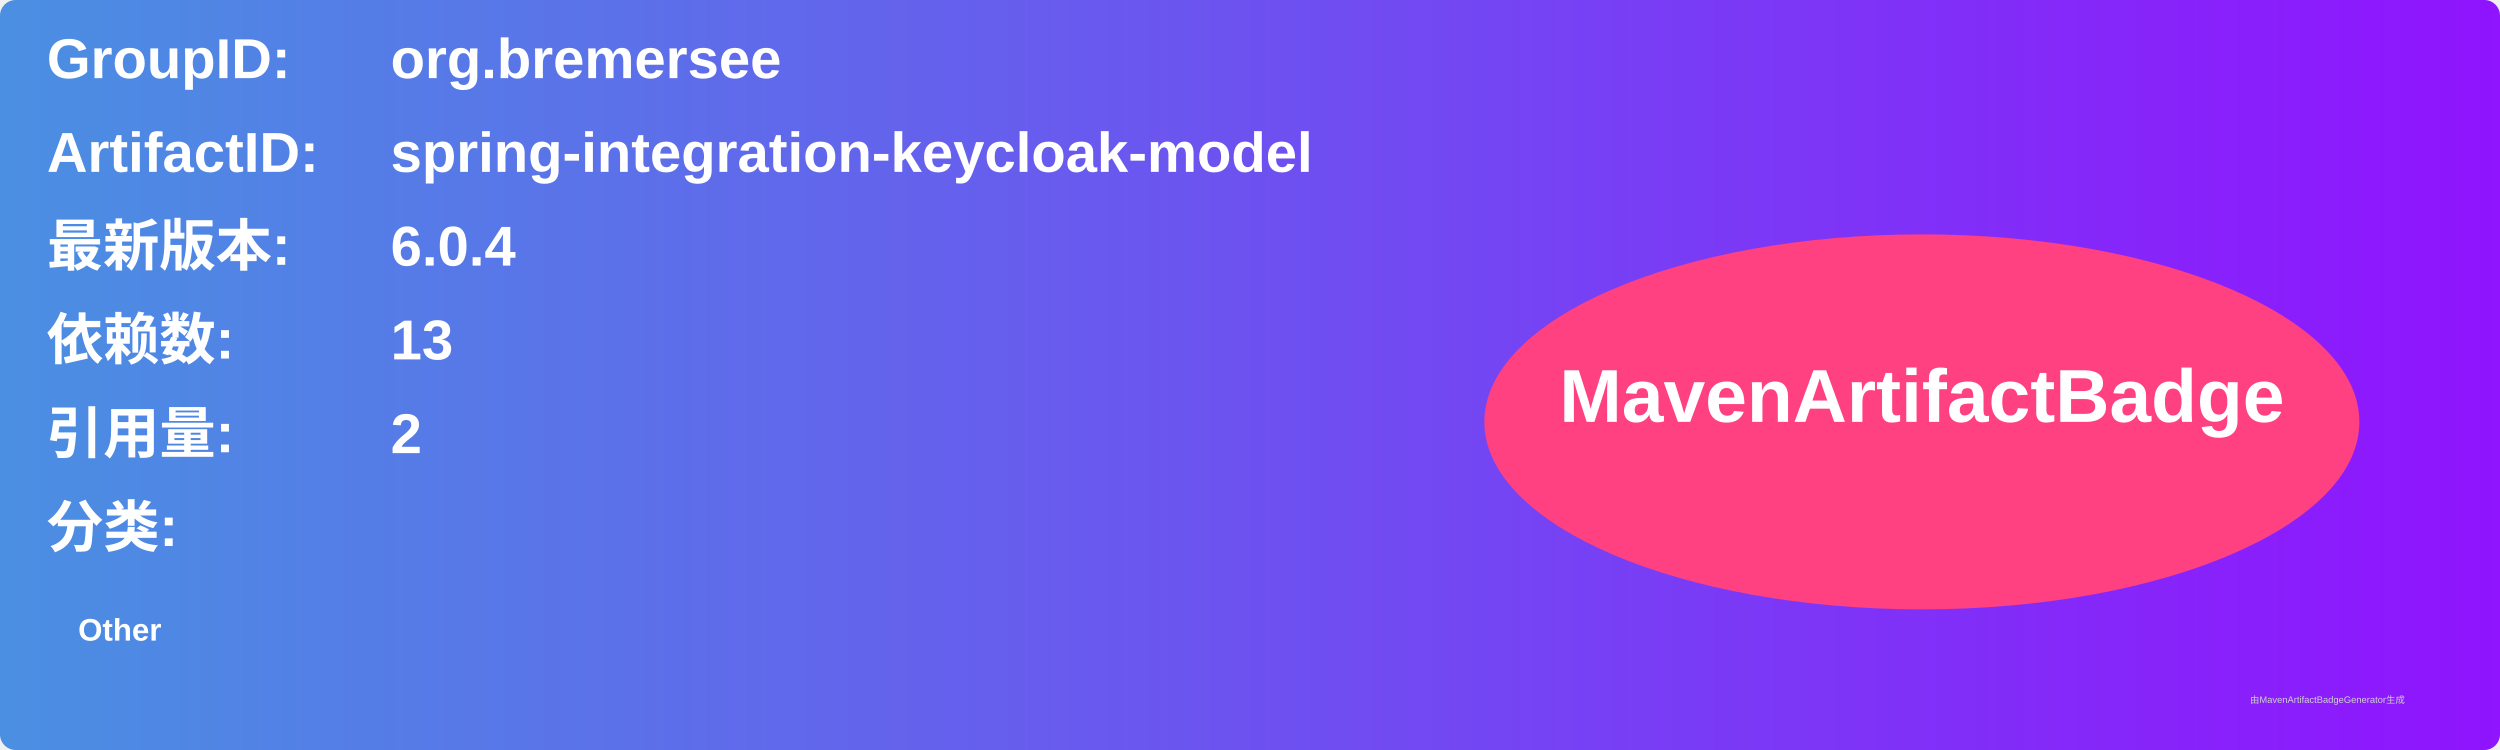
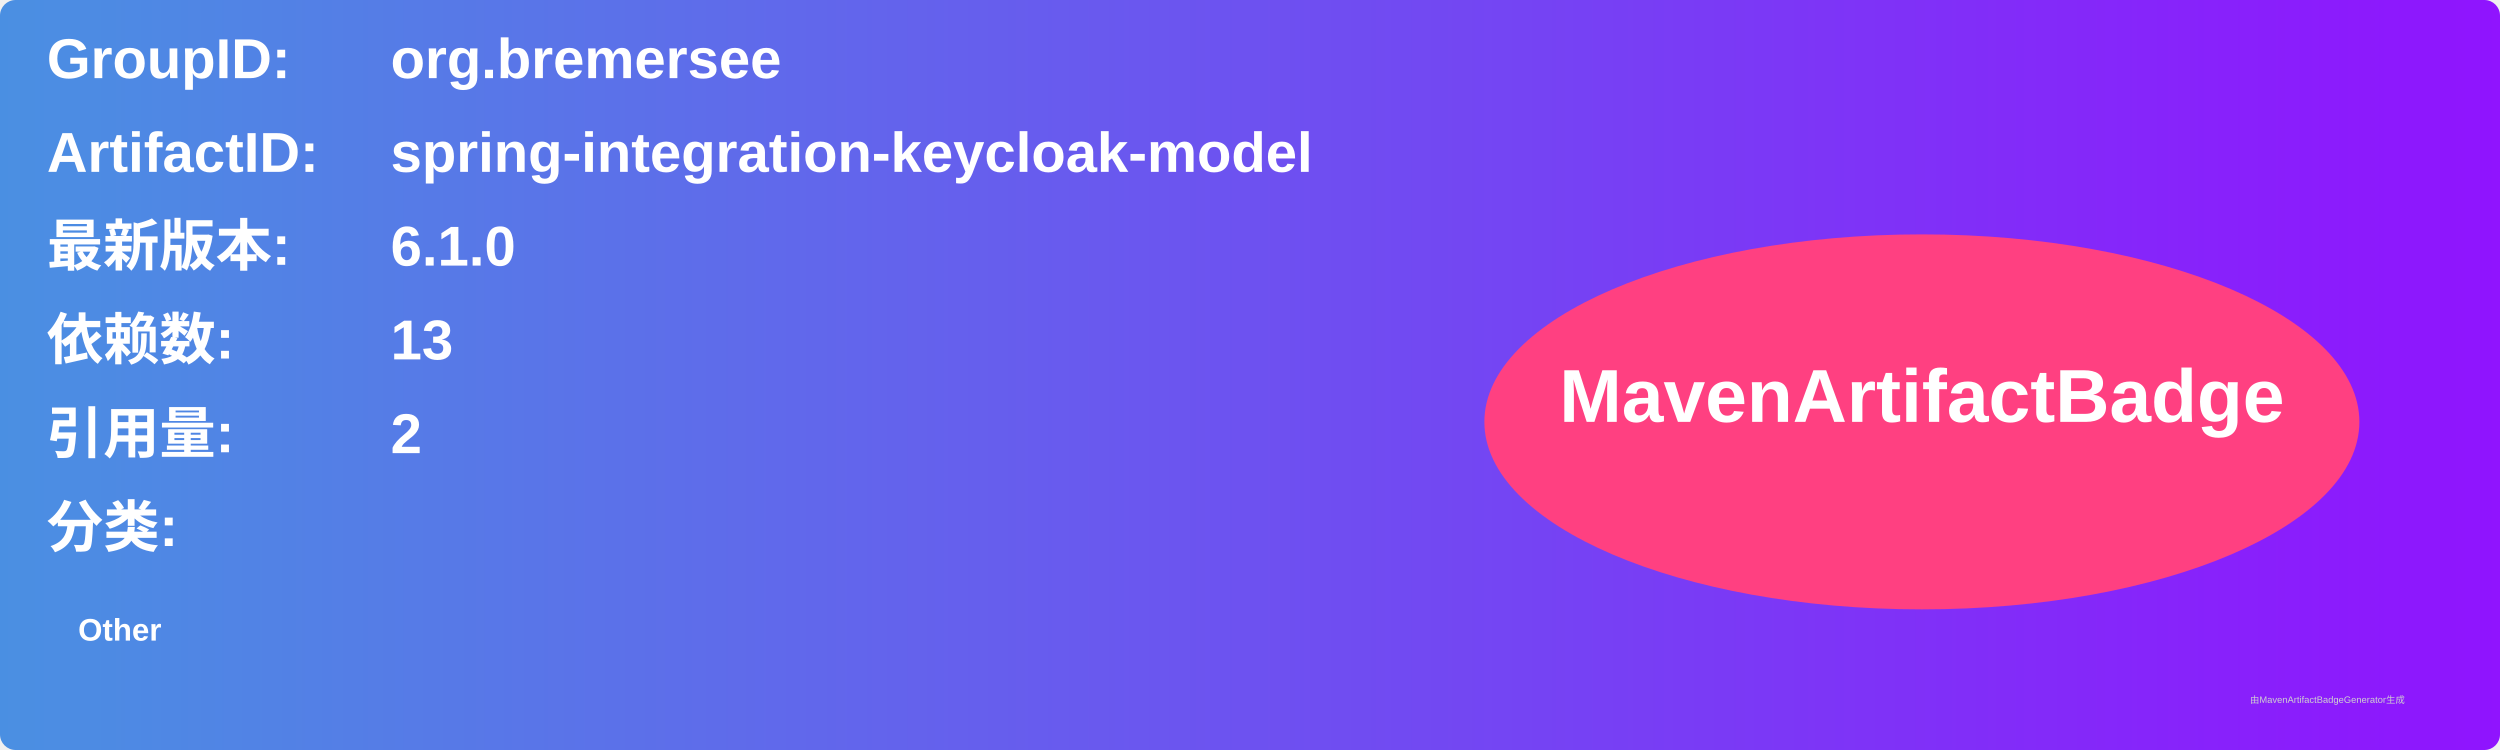
<svg xmlns="http://www.w3.org/2000/svg" width="800" height="240" viewBox="0 0 800 240">
  <linearGradient id="grad" x1="0%" y1="0%" x2="100%" y2="0%">
    <stop offset="0%" stop-color="#4a90e2" />
    <stop offset="100%" stop-color="#9013fe" />
  </linearGradient>
  <rect width="100%" height="100%" rx="5" ry="5" fill="url(#grad)" />
  <g transform="translate(15, 15)">
    <text x="0" y="10" font-family="Arial" font-size="18" fill="white" font-weight="bold" width="260">GroupID:</text>
    <text x="110" y="10" font-family="Arial" font-size="18" fill="white" font-weight="bold" width="460">org.bremersee</text>
    <text x="0" y="40" font-family="Arial" font-size="18" fill="white" font-weight="bold" width="260">ArtifactID:</text>
    <text x="110" y="40" font-family="Arial" font-size="18" fill="white" font-weight="bold" width="460">spring-integration-keycloak-model</text>
    <text x="0" y="70" font-family="Arial" font-size="18" fill="white" font-weight="bold">最新版本:</text>
    <text x="110" y="70" font-family="Arial" font-size="18" fill="white" font-weight="bold">
-       <tspan font-weight="bold">6.0.4</tspan>
+       <tspan font-weight="bold">6.1.0</tspan>
    </text>
    <text x="0" y="100" font-family="Arial" font-size="18" fill="white" font-weight="bold">依赖数: </text>
    <text x="110" y="100" font-family="Arial" font-size="18" fill="white">
      <tspan font-weight="bold">13</tspan>
    </text>
    <text x="0" y="130" font-family="Arial" font-size="18" fill="white" font-weight="bold">引用量: </text>
    <text x="110" y="130" font-family="Arial" font-size="18" fill="white">
      <tspan font-weight="bold">2</tspan>
    </text>
    <text x="0" y="160" font-family="Arial" font-size="18" fill="white" font-weight="bold">分类:</text>
    <text x="10" y="190" font-family="Arial" font-size="10" fill="white">
      <tspan font-weight="bold">Other</tspan>
    </text>
    <ellipse cx="600" cy="120" rx="140" ry="60" fill="#ff4081" />
    <text x="600" y="120" text-anchor="middle" font-family="Arial" font-size="24" fill="white" font-weight="bold">MavenArtifactBadge</text>
  </g>
  <text x="720" y="225" font-family="Arial" font-size="3" fill="#d0d0d0">由MavenArtifactBadgeGenerator生成</text>
</svg>
